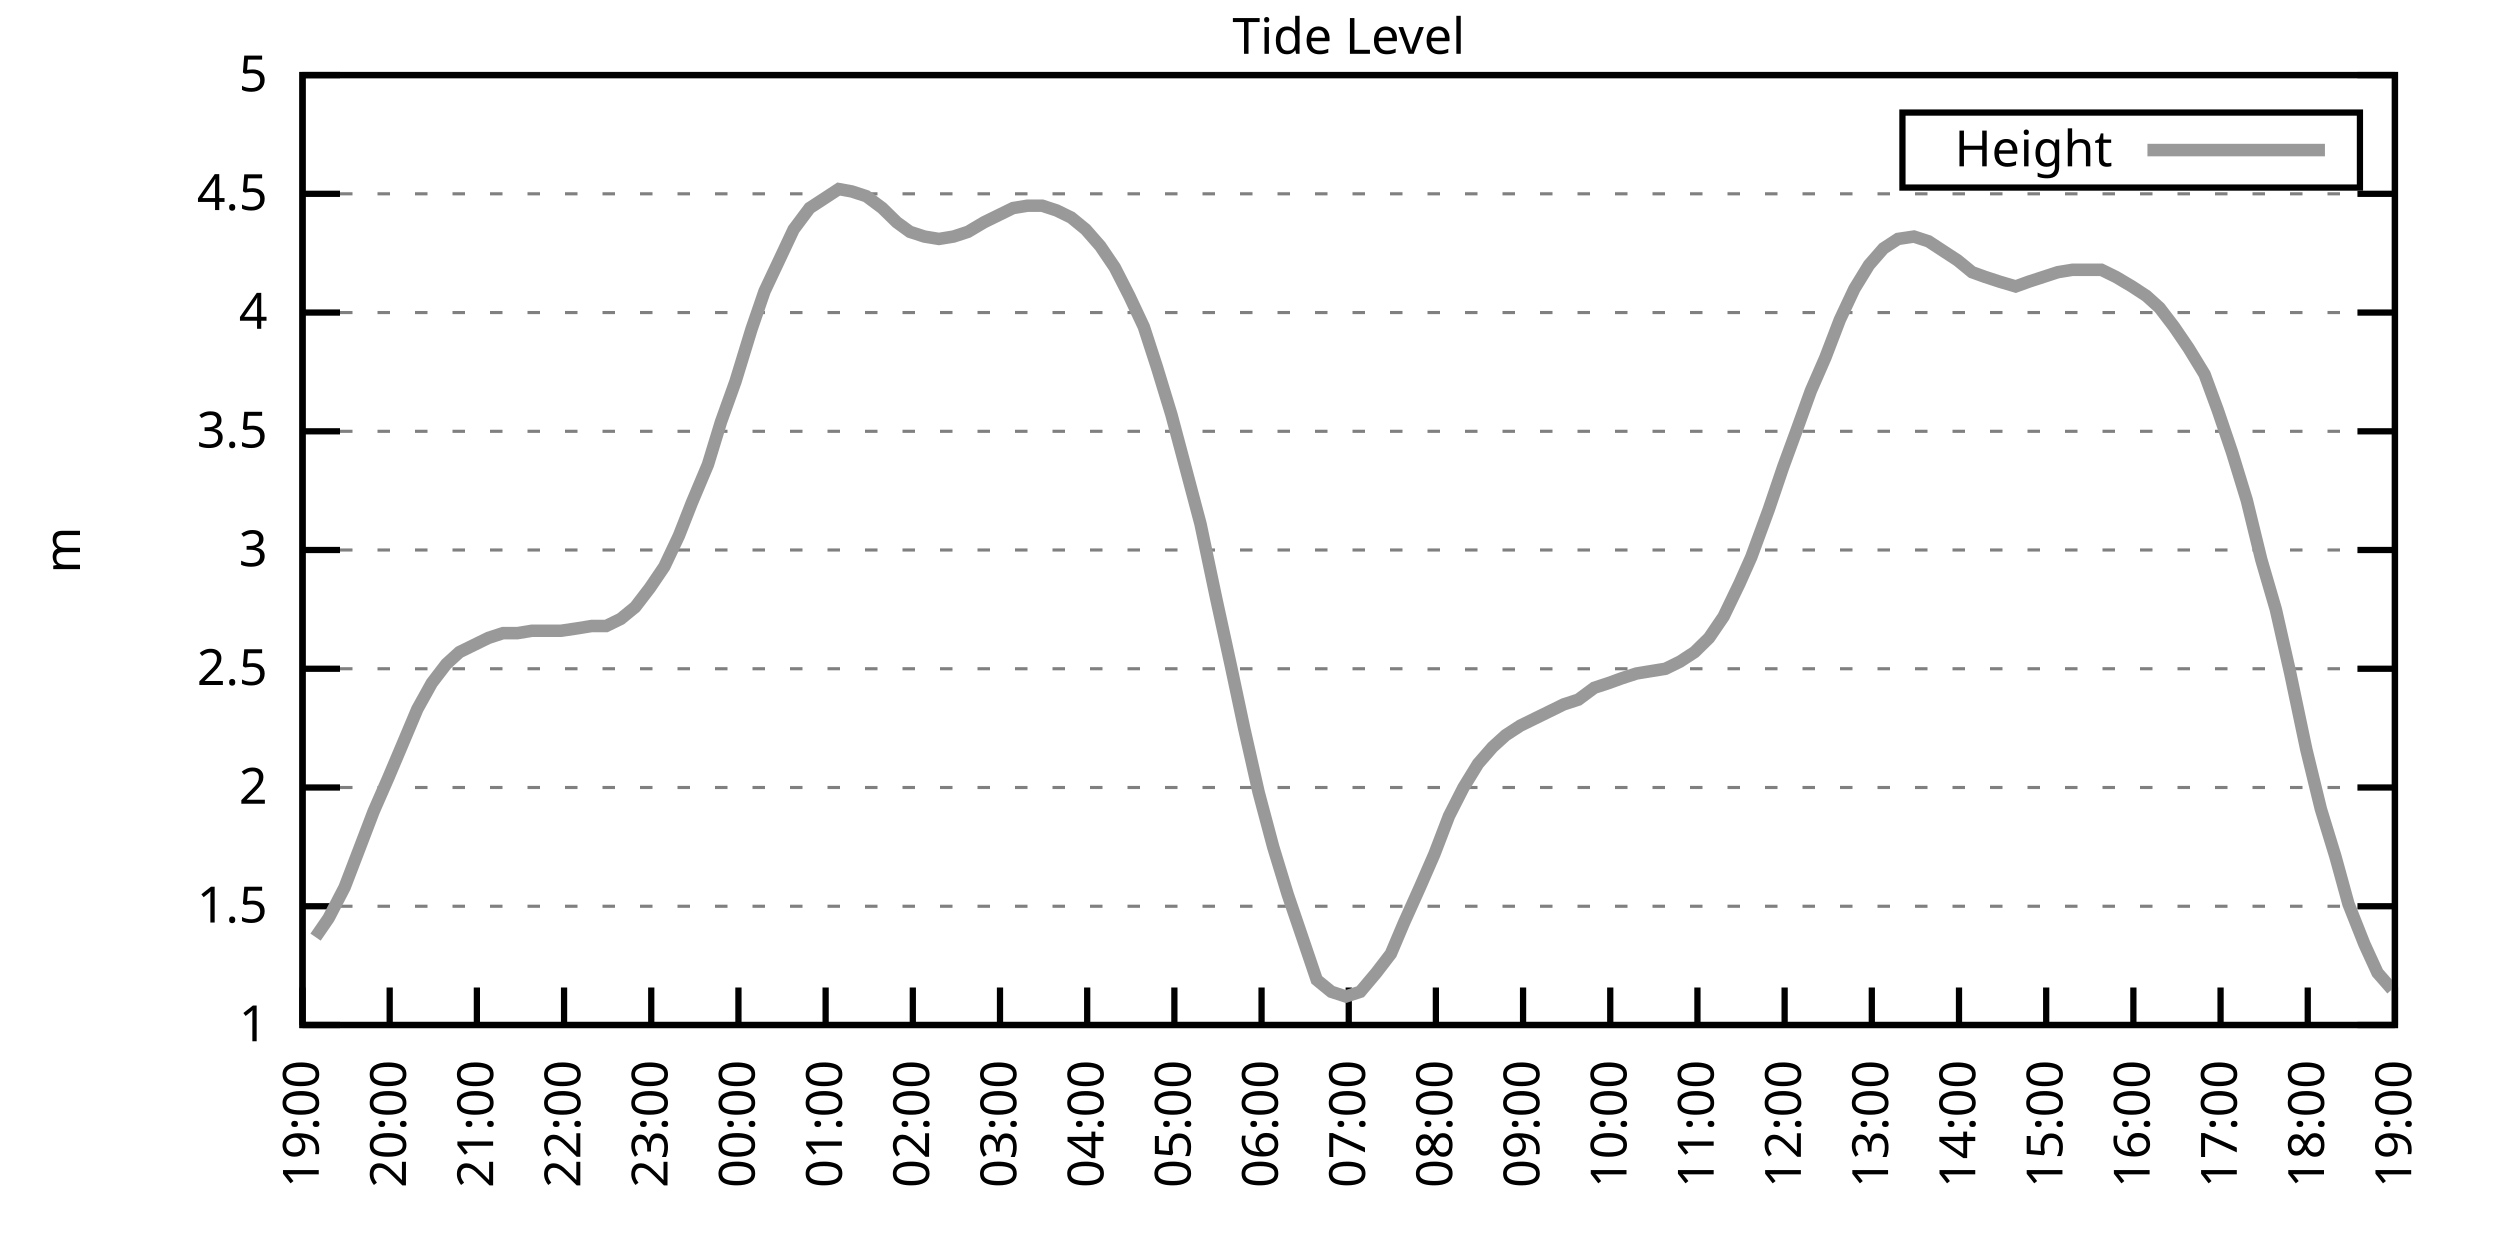
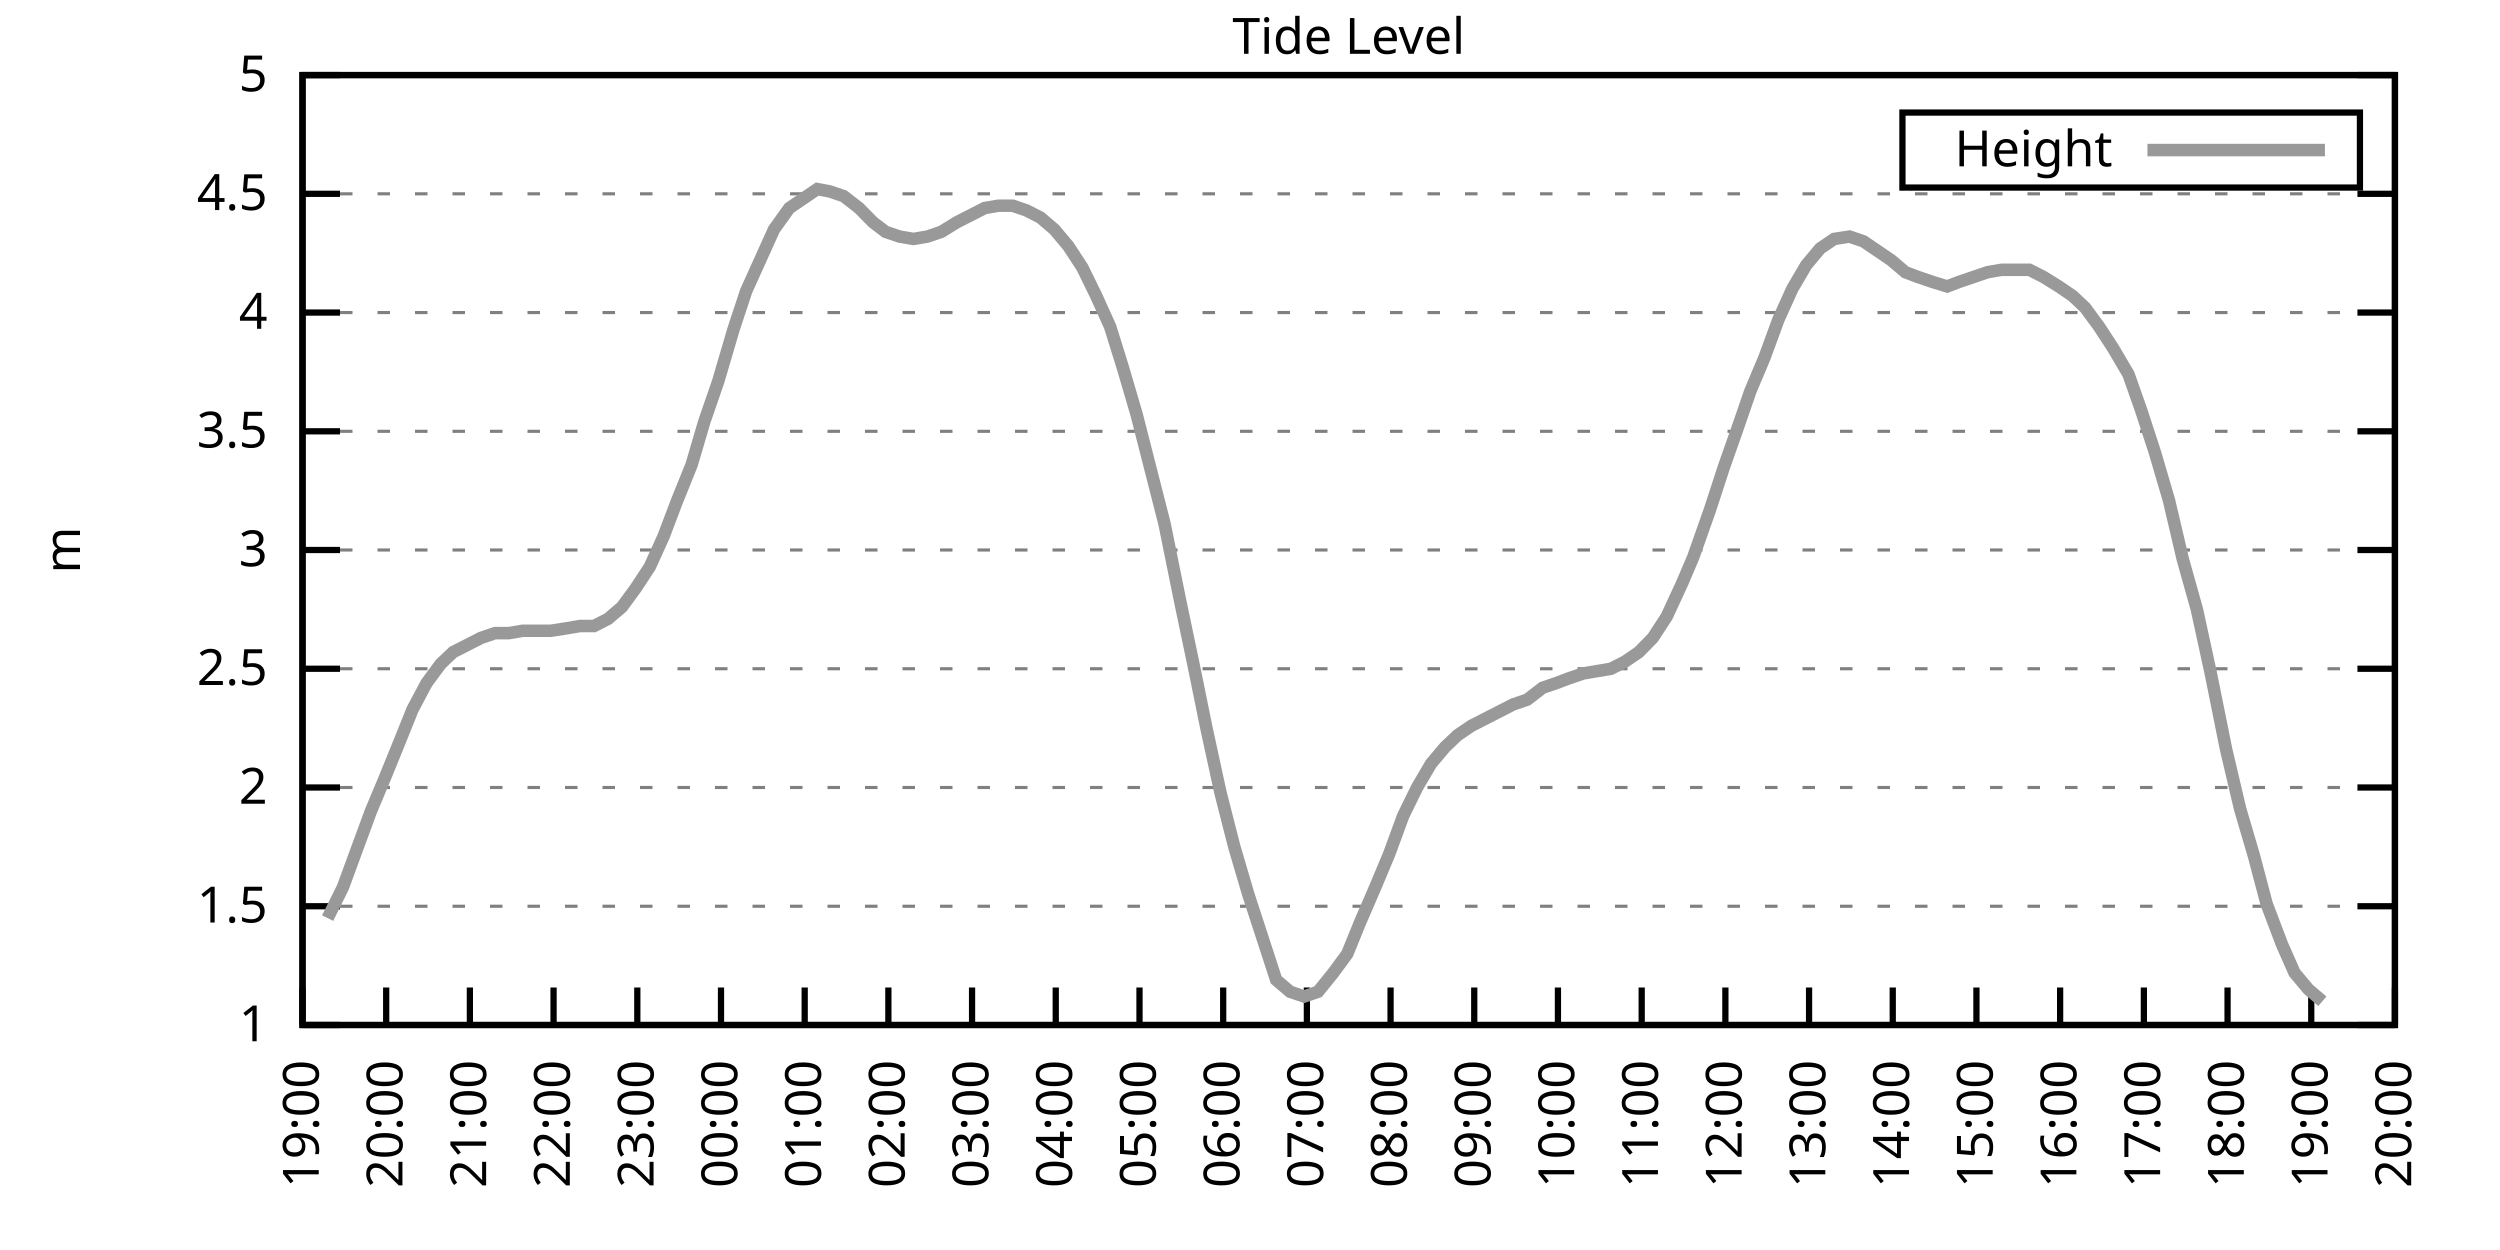
<svg xmlns="http://www.w3.org/2000/svg" xmlns:xlink="http://www.w3.org/1999/xlink" width="400" height="200" viewBox="0 0 400 200">
  <g id="gnuplot_canvas">
    <rect x="0" y="0" width="400" height="200" fill="none" />
    <defs>
      <circle id="gpDot" r="0.5" stroke-width="0.5" stroke="currentColor" />
      <path id="gpPt0" stroke-width="0.333" stroke="currentColor" d="M-1,0 h2 M0,-1 v2" />
      <path id="gpPt1" stroke-width="0.333" stroke="currentColor" d="M-1,-1 L1,1 M1,-1 L-1,1" />
      <path id="gpPt2" stroke-width="0.333" stroke="currentColor" d="M-1,0 L1,0 M0,-1 L0,1 M-1,-1 L1,1 M-1,1 L1,-1" />
      <rect id="gpPt3" stroke-width="0.333" stroke="currentColor" x="-1" y="-1" width="2" height="2" />
      <rect id="gpPt4" stroke-width="0.333" stroke="currentColor" fill="currentColor" x="-1" y="-1" width="2" height="2" />
      <circle id="gpPt5" stroke-width="0.333" stroke="currentColor" cx="0" cy="0" r="1" />
      <use xlink:href="#gpPt5" id="gpPt6" fill="currentColor" stroke="none" />
      <path id="gpPt7" stroke-width="0.333" stroke="currentColor" d="M0,-1.33 L-1.33,0.67 L1.33,0.67 z" />
      <use xlink:href="#gpPt7" id="gpPt8" fill="currentColor" stroke="none" />
      <use xlink:href="#gpPt7" id="gpPt9" stroke="currentColor" transform="rotate(180)" />
      <use xlink:href="#gpPt9" id="gpPt10" fill="currentColor" stroke="none" />
      <use xlink:href="#gpPt3" id="gpPt11" stroke="currentColor" transform="rotate(45)" />
      <use xlink:href="#gpPt11" id="gpPt12" fill="currentColor" stroke="none" />
      <path id="gpPt13" stroke-width="0.333" stroke="currentColor" d="M0,1.330 L1.265,0.411 L0.782,-1.067 L-0.782,-1.076 L-1.265,0.411 z" />
      <use xlink:href="#gpPt13" id="gpPt14" fill="currentColor" stroke="none" />
      <filter id="textbox" filterUnits="objectBoundingBox" x="0" y="0" height="1" width="1">
        <feFlood flood-color="white" flood-opacity="1" result="bgnd" />
        <feComposite in="SourceGraphic" in2="bgnd" operator="atop" />
      </filter>
      <filter id="greybox" filterUnits="objectBoundingBox" x="0" y="0" height="1" width="1">
        <feFlood flood-color="lightgrey" flood-opacity="1" result="grey" />
        <feComposite in="SourceGraphic" in2="grey" operator="atop" />
      </filter>
    </defs>
    <g fill="none" color="white" stroke="currentColor" stroke-width="1.00" stroke-linecap="butt" stroke-linejoin="miter">
</g>
    <g fill="none" color="black" stroke="currentColor" stroke-width="1.00" stroke-linecap="butt" stroke-linejoin="miter">
      <g stroke="none" shape-rendering="crispEdges">
        <polygon fill="rgb(255, 255, 255)" points="48.40,164.00 383.18,164.00 383.18,12.02 48.40,12.02 " />
      </g>
    </g>
    <g fill="none" color="black" stroke="currentColor" stroke-width="1.00" stroke-linecap="butt" stroke-linejoin="miter">
</g>
    <g fill="none" color="black" stroke="black" stroke-width="0.50" stroke-linecap="butt" stroke-linejoin="miter">
</g>
    <g fill="none" color="gray" stroke="currentColor" stroke-width="0.50" stroke-linecap="butt" stroke-linejoin="miter">
      <path stroke="gray" stroke-dasharray="2,4" class="gridline" d="M48.40,164.00 L383.19,164.00  " />
    </g>
    <g fill="none" color="gray" stroke="gray" stroke-width="1.00" stroke-linecap="butt" stroke-linejoin="miter">
</g>
    <g fill="none" color="black" stroke="currentColor" stroke-width="1.00" stroke-linecap="butt" stroke-linejoin="miter">
      <path stroke="black" d="M48.40,164.00 L54.40,164.00 M383.19,164.00 L377.19,164.00  " />
      <g transform="translate(42.80,166.60)" stroke="none" fill="black" font-family="Sans" font-size="8.00" text-anchor="end">
        <text>
          <tspan font-family="Sans"> 1</tspan>
        </text>
      </g>
    </g>
    <g fill="none" color="black" stroke="currentColor" stroke-width="1.00" stroke-linecap="butt" stroke-linejoin="miter">
</g>
    <g fill="none" color="black" stroke="black" stroke-width="0.50" stroke-linecap="butt" stroke-linejoin="miter">
</g>
    <g fill="none" color="gray" stroke="currentColor" stroke-width="0.50" stroke-linecap="butt" stroke-linejoin="miter">
      <path stroke="gray" stroke-dasharray="2,4" class="gridline" d="M48.40,145.00 L383.19,145.00  " />
    </g>
    <g fill="none" color="gray" stroke="gray" stroke-width="1.00" stroke-linecap="butt" stroke-linejoin="miter">
</g>
    <g fill="none" color="black" stroke="currentColor" stroke-width="1.00" stroke-linecap="butt" stroke-linejoin="miter">
      <path stroke="black" d="M48.40,145.00 L54.40,145.00 M383.19,145.00 L377.19,145.00  " />
      <g transform="translate(42.80,147.60)" stroke="none" fill="black" font-family="Sans" font-size="8.00" text-anchor="end">
        <text>
          <tspan font-family="Sans"> 1.5</tspan>
        </text>
      </g>
    </g>
    <g fill="none" color="black" stroke="currentColor" stroke-width="1.00" stroke-linecap="butt" stroke-linejoin="miter">
</g>
    <g fill="none" color="black" stroke="black" stroke-width="0.50" stroke-linecap="butt" stroke-linejoin="miter">
</g>
    <g fill="none" color="gray" stroke="currentColor" stroke-width="0.50" stroke-linecap="butt" stroke-linejoin="miter">
      <path stroke="gray" stroke-dasharray="2,4" class="gridline" d="M48.40,126.00 L383.19,126.00  " />
    </g>
    <g fill="none" color="gray" stroke="gray" stroke-width="1.00" stroke-linecap="butt" stroke-linejoin="miter">
</g>
    <g fill="none" color="black" stroke="currentColor" stroke-width="1.00" stroke-linecap="butt" stroke-linejoin="miter">
      <path stroke="black" d="M48.40,126.00 L54.40,126.00 M383.19,126.00 L377.19,126.00  " />
      <g transform="translate(42.80,128.60)" stroke="none" fill="black" font-family="Sans" font-size="8.00" text-anchor="end">
        <text>
          <tspan font-family="Sans"> 2</tspan>
        </text>
      </g>
    </g>
    <g fill="none" color="black" stroke="currentColor" stroke-width="1.00" stroke-linecap="butt" stroke-linejoin="miter">
</g>
    <g fill="none" color="black" stroke="black" stroke-width="0.50" stroke-linecap="butt" stroke-linejoin="miter">
</g>
    <g fill="none" color="gray" stroke="currentColor" stroke-width="0.50" stroke-linecap="butt" stroke-linejoin="miter">
      <path stroke="gray" stroke-dasharray="2,4" class="gridline" d="M48.40,107.00 L383.19,107.00  " />
    </g>
    <g fill="none" color="gray" stroke="gray" stroke-width="1.00" stroke-linecap="butt" stroke-linejoin="miter">
</g>
    <g fill="none" color="black" stroke="currentColor" stroke-width="1.00" stroke-linecap="butt" stroke-linejoin="miter">
      <path stroke="black" d="M48.40,107.00 L54.40,107.00 M383.19,107.00 L377.19,107.00  " />
      <g transform="translate(42.80,109.60)" stroke="none" fill="black" font-family="Sans" font-size="8.00" text-anchor="end">
        <text>
          <tspan font-family="Sans"> 2.5</tspan>
        </text>
      </g>
    </g>
    <g fill="none" color="black" stroke="currentColor" stroke-width="1.00" stroke-linecap="butt" stroke-linejoin="miter">
</g>
    <g fill="none" color="black" stroke="black" stroke-width="0.50" stroke-linecap="butt" stroke-linejoin="miter">
</g>
    <g fill="none" color="gray" stroke="currentColor" stroke-width="0.50" stroke-linecap="butt" stroke-linejoin="miter">
      <path stroke="gray" stroke-dasharray="2,4" class="gridline" d="M48.40,88.00 L383.19,88.00  " />
    </g>
    <g fill="none" color="gray" stroke="gray" stroke-width="1.00" stroke-linecap="butt" stroke-linejoin="miter">
</g>
    <g fill="none" color="black" stroke="currentColor" stroke-width="1.00" stroke-linecap="butt" stroke-linejoin="miter">
      <path stroke="black" d="M48.40,88.00 L54.40,88.00 M383.19,88.00 L377.19,88.00  " />
      <g transform="translate(42.80,90.60)" stroke="none" fill="black" font-family="Sans" font-size="8.00" text-anchor="end">
        <text>
          <tspan font-family="Sans"> 3</tspan>
        </text>
      </g>
    </g>
    <g fill="none" color="black" stroke="currentColor" stroke-width="1.00" stroke-linecap="butt" stroke-linejoin="miter">
</g>
    <g fill="none" color="black" stroke="black" stroke-width="0.50" stroke-linecap="butt" stroke-linejoin="miter">
</g>
    <g fill="none" color="gray" stroke="currentColor" stroke-width="0.50" stroke-linecap="butt" stroke-linejoin="miter">
      <path stroke="gray" stroke-dasharray="2,4" class="gridline" d="M48.40,69.01 L383.19,69.01  " />
    </g>
    <g fill="none" color="gray" stroke="gray" stroke-width="1.00" stroke-linecap="butt" stroke-linejoin="miter">
</g>
    <g fill="none" color="black" stroke="currentColor" stroke-width="1.00" stroke-linecap="butt" stroke-linejoin="miter">
      <path stroke="black" d="M48.40,69.01 L54.40,69.01 M383.19,69.01 L377.19,69.01  " />
      <g transform="translate(42.80,71.61)" stroke="none" fill="black" font-family="Sans" font-size="8.00" text-anchor="end">
        <text>
          <tspan font-family="Sans"> 3.5</tspan>
        </text>
      </g>
    </g>
    <g fill="none" color="black" stroke="currentColor" stroke-width="1.00" stroke-linecap="butt" stroke-linejoin="miter">
</g>
    <g fill="none" color="black" stroke="black" stroke-width="0.50" stroke-linecap="butt" stroke-linejoin="miter">
</g>
    <g fill="none" color="gray" stroke="currentColor" stroke-width="0.50" stroke-linecap="butt" stroke-linejoin="miter">
      <path stroke="gray" stroke-dasharray="2,4" class="gridline" d="M48.40,50.01 L383.19,50.01  " />
    </g>
    <g fill="none" color="gray" stroke="gray" stroke-width="1.00" stroke-linecap="butt" stroke-linejoin="miter">
</g>
    <g fill="none" color="black" stroke="currentColor" stroke-width="1.00" stroke-linecap="butt" stroke-linejoin="miter">
      <path stroke="black" d="M48.40,50.01 L54.40,50.01 M383.19,50.01 L377.19,50.01  " />
      <g transform="translate(42.80,52.61)" stroke="none" fill="black" font-family="Sans" font-size="8.00" text-anchor="end">
        <text>
          <tspan font-family="Sans"> 4</tspan>
        </text>
      </g>
    </g>
    <g fill="none" color="black" stroke="currentColor" stroke-width="1.00" stroke-linecap="butt" stroke-linejoin="miter">
</g>
    <g fill="none" color="black" stroke="black" stroke-width="0.50" stroke-linecap="butt" stroke-linejoin="miter">
</g>
    <g fill="none" color="gray" stroke="currentColor" stroke-width="0.50" stroke-linecap="butt" stroke-linejoin="miter">
      <path stroke="gray" stroke-dasharray="2,4" class="gridline" d="M48.40,31.01 L383.19,31.01  " />
    </g>
    <g fill="none" color="gray" stroke="gray" stroke-width="1.00" stroke-linecap="butt" stroke-linejoin="miter">
</g>
    <g fill="none" color="black" stroke="currentColor" stroke-width="1.00" stroke-linecap="butt" stroke-linejoin="miter">
      <path stroke="black" d="M48.40,31.01 L54.40,31.01 M383.19,31.01 L377.19,31.01  " />
      <g transform="translate(42.80,33.61)" stroke="none" fill="black" font-family="Sans" font-size="8.00" text-anchor="end">
        <text>
          <tspan font-family="Sans"> 4.5</tspan>
        </text>
      </g>
    </g>
    <g fill="none" color="black" stroke="currentColor" stroke-width="1.00" stroke-linecap="butt" stroke-linejoin="miter">
</g>
    <g fill="none" color="black" stroke="black" stroke-width="0.50" stroke-linecap="butt" stroke-linejoin="miter">
</g>
    <g fill="none" color="gray" stroke="currentColor" stroke-width="0.50" stroke-linecap="butt" stroke-linejoin="miter">
      <path stroke="gray" stroke-dasharray="2,4" class="gridline" d="M48.40,12.01 L383.19,12.01  " />
    </g>
    <g fill="none" color="gray" stroke="gray" stroke-width="1.00" stroke-linecap="butt" stroke-linejoin="miter">
</g>
    <g fill="none" color="black" stroke="currentColor" stroke-width="1.00" stroke-linecap="butt" stroke-linejoin="miter">
      <path stroke="black" d="M48.40,12.01 L54.40,12.01 M383.19,12.01 L377.19,12.01  " />
      <g transform="translate(42.80,14.61)" stroke="none" fill="black" font-family="Sans" font-size="8.00" text-anchor="end">
        <text>
          <tspan font-family="Sans"> 5</tspan>
        </text>
      </g>
    </g>
    <g fill="none" color="black" stroke="currentColor" stroke-width="1.00" stroke-linecap="butt" stroke-linejoin="miter">
      <path stroke="black" d="M48.40,164.00 L48.40,158.00  " />
      <g transform="translate(51.00,169.60) rotate(270.00)" stroke="none" fill="black" font-family="Sans" font-size="8.00" text-anchor="end">
        <text>
          <tspan font-family="Sans">19:00</tspan>
        </text>
      </g>
    </g>
    <g fill="none" color="black" stroke="currentColor" stroke-width="1.00" stroke-linecap="butt" stroke-linejoin="miter">
-       <path stroke="black" d="M62.35,164.00 L62.35,158.00  " />
-       <g transform="translate(64.95,169.60) rotate(270.00)" stroke="none" fill="black" font-family="Sans" font-size="8.00" text-anchor="end">
+       <path stroke="black" d="M61.79,164.00 L61.79,158.00  " />
+       <g transform="translate(64.39,169.60) rotate(270.00)" stroke="none" fill="black" font-family="Sans" font-size="8.00" text-anchor="end">
        <text>
          <tspan font-family="Sans">20:00</tspan>
        </text>
      </g>
    </g>
    <g fill="none" color="black" stroke="currentColor" stroke-width="1.00" stroke-linecap="butt" stroke-linejoin="miter">
-       <path stroke="black" d="M76.30,164.00 L76.30,158.00  " />
-       <g transform="translate(78.90,169.60) rotate(270.00)" stroke="none" fill="black" font-family="Sans" font-size="8.00" text-anchor="end">
+       <path stroke="black" d="M75.18,164.00 L75.18,158.00  " />
+       <g transform="translate(77.78,169.60) rotate(270.00)" stroke="none" fill="black" font-family="Sans" font-size="8.00" text-anchor="end">
        <text>
          <tspan font-family="Sans">21:00</tspan>
        </text>
      </g>
    </g>
    <g fill="none" color="black" stroke="currentColor" stroke-width="1.00" stroke-linecap="butt" stroke-linejoin="miter">
-       <path stroke="black" d="M90.25,164.00 L90.25,158.00  " />
-       <g transform="translate(92.85,169.60) rotate(270.00)" stroke="none" fill="black" font-family="Sans" font-size="8.00" text-anchor="end">
+       <path stroke="black" d="M88.57,164.00 L88.57,158.00  " />
+       <g transform="translate(91.17,169.60) rotate(270.00)" stroke="none" fill="black" font-family="Sans" font-size="8.00" text-anchor="end">
        <text>
          <tspan font-family="Sans">22:00</tspan>
        </text>
      </g>
    </g>
    <g fill="none" color="black" stroke="currentColor" stroke-width="1.00" stroke-linecap="butt" stroke-linejoin="miter">
-       <path stroke="black" d="M104.20,164.00 L104.20,158.00  " />
-       <g transform="translate(106.80,169.60) rotate(270.00)" stroke="none" fill="black" font-family="Sans" font-size="8.00" text-anchor="end">
+       <path stroke="black" d="M101.97,164.00 L101.97,158.00  " />
+       <g transform="translate(104.57,169.60) rotate(270.00)" stroke="none" fill="black" font-family="Sans" font-size="8.00" text-anchor="end">
        <text>
          <tspan font-family="Sans">23:00</tspan>
        </text>
      </g>
    </g>
    <g fill="none" color="black" stroke="currentColor" stroke-width="1.00" stroke-linecap="butt" stroke-linejoin="miter">
-       <path stroke="black" d="M118.15,164.00 L118.15,158.00  " />
-       <g transform="translate(120.75,169.60) rotate(270.00)" stroke="none" fill="black" font-family="Sans" font-size="8.00" text-anchor="end">
+       <path stroke="black" d="M115.36,164.00 L115.36,158.00  " />
+       <g transform="translate(117.96,169.60) rotate(270.00)" stroke="none" fill="black" font-family="Sans" font-size="8.00" text-anchor="end">
        <text>
          <tspan font-family="Sans">00:00</tspan>
        </text>
      </g>
    </g>
    <g fill="none" color="black" stroke="currentColor" stroke-width="1.00" stroke-linecap="butt" stroke-linejoin="miter">
-       <path stroke="black" d="M132.10,164.00 L132.10,158.00  " />
-       <g transform="translate(134.70,169.60) rotate(270.00)" stroke="none" fill="black" font-family="Sans" font-size="8.00" text-anchor="end">
+       <path stroke="black" d="M128.75,164.00 L128.75,158.00  " />
+       <g transform="translate(131.35,169.60) rotate(270.00)" stroke="none" fill="black" font-family="Sans" font-size="8.00" text-anchor="end">
        <text>
          <tspan font-family="Sans">01:00</tspan>
        </text>
      </g>
    </g>
    <g fill="none" color="black" stroke="currentColor" stroke-width="1.00" stroke-linecap="butt" stroke-linejoin="miter">
-       <path stroke="black" d="M146.05,164.00 L146.05,158.00  " />
-       <g transform="translate(148.65,169.60) rotate(270.00)" stroke="none" fill="black" font-family="Sans" font-size="8.00" text-anchor="end">
+       <path stroke="black" d="M142.14,164.00 L142.14,158.00  " />
+       <g transform="translate(144.74,169.60) rotate(270.00)" stroke="none" fill="black" font-family="Sans" font-size="8.00" text-anchor="end">
        <text>
          <tspan font-family="Sans">02:00</tspan>
        </text>
      </g>
    </g>
    <g fill="none" color="black" stroke="currentColor" stroke-width="1.00" stroke-linecap="butt" stroke-linejoin="miter">
-       <path stroke="black" d="M160.00,164.00 L160.00,158.00  " />
-       <g transform="translate(162.60,169.60) rotate(270.00)" stroke="none" fill="black" font-family="Sans" font-size="8.00" text-anchor="end">
+       <path stroke="black" d="M155.53,164.00 L155.53,158.00  " />
+       <g transform="translate(158.13,169.60) rotate(270.00)" stroke="none" fill="black" font-family="Sans" font-size="8.00" text-anchor="end">
        <text>
          <tspan font-family="Sans">03:00</tspan>
        </text>
      </g>
    </g>
    <g fill="none" color="black" stroke="currentColor" stroke-width="1.00" stroke-linecap="butt" stroke-linejoin="miter">
-       <path stroke="black" d="M173.95,164.00 L173.95,158.00  " />
-       <g transform="translate(176.55,169.60) rotate(270.00)" stroke="none" fill="black" font-family="Sans" font-size="8.00" text-anchor="end">
+       <path stroke="black" d="M168.92,164.00 L168.92,158.00  " />
+       <g transform="translate(171.52,169.60) rotate(270.00)" stroke="none" fill="black" font-family="Sans" font-size="8.00" text-anchor="end">
        <text>
          <tspan font-family="Sans">04:00</tspan>
        </text>
      </g>
    </g>
    <g fill="none" color="black" stroke="currentColor" stroke-width="1.00" stroke-linecap="butt" stroke-linejoin="miter">
-       <path stroke="black" d="M187.90,164.00 L187.90,158.00  " />
-       <g transform="translate(190.50,169.60) rotate(270.00)" stroke="none" fill="black" font-family="Sans" font-size="8.00" text-anchor="end">
+       <path stroke="black" d="M182.32,164.00 L182.32,158.00  " />
+       <g transform="translate(184.92,169.60) rotate(270.00)" stroke="none" fill="black" font-family="Sans" font-size="8.00" text-anchor="end">
        <text>
          <tspan font-family="Sans">05:00</tspan>
        </text>
      </g>
    </g>
    <g fill="none" color="black" stroke="currentColor" stroke-width="1.00" stroke-linecap="butt" stroke-linejoin="miter">
-       <path stroke="black" d="M201.85,164.00 L201.85,158.00  " />
-       <g transform="translate(204.45,169.60) rotate(270.00)" stroke="none" fill="black" font-family="Sans" font-size="8.00" text-anchor="end">
+       <path stroke="black" d="M195.71,164.00 L195.71,158.00  " />
+       <g transform="translate(198.31,169.60) rotate(270.00)" stroke="none" fill="black" font-family="Sans" font-size="8.00" text-anchor="end">
        <text>
          <tspan font-family="Sans">06:00</tspan>
        </text>
      </g>
    </g>
    <g fill="none" color="black" stroke="currentColor" stroke-width="1.00" stroke-linecap="butt" stroke-linejoin="miter">
-       <path stroke="black" d="M215.80,164.00 L215.80,158.00  " />
-       <g transform="translate(218.40,169.60) rotate(270.00)" stroke="none" fill="black" font-family="Sans" font-size="8.00" text-anchor="end">
+       <path stroke="black" d="M209.10,164.00 L209.10,158.00  " />
+       <g transform="translate(211.70,169.60) rotate(270.00)" stroke="none" fill="black" font-family="Sans" font-size="8.00" text-anchor="end">
        <text>
          <tspan font-family="Sans">07:00</tspan>
        </text>
      </g>
    </g>
    <g fill="none" color="black" stroke="currentColor" stroke-width="1.00" stroke-linecap="butt" stroke-linejoin="miter">
-       <path stroke="black" d="M229.74,164.00 L229.74,158.00  " />
-       <g transform="translate(232.34,169.60) rotate(270.00)" stroke="none" fill="black" font-family="Sans" font-size="8.00" text-anchor="end">
+       <path stroke="black" d="M222.49,164.00 L222.49,158.00  " />
+       <g transform="translate(225.09,169.60) rotate(270.00)" stroke="none" fill="black" font-family="Sans" font-size="8.00" text-anchor="end">
        <text>
          <tspan font-family="Sans">08:00</tspan>
        </text>
      </g>
    </g>
    <g fill="none" color="black" stroke="currentColor" stroke-width="1.00" stroke-linecap="butt" stroke-linejoin="miter">
-       <path stroke="black" d="M243.69,164.00 L243.69,158.00  " />
-       <g transform="translate(246.29,169.60) rotate(270.00)" stroke="none" fill="black" font-family="Sans" font-size="8.00" text-anchor="end">
+       <path stroke="black" d="M235.88,164.00 L235.88,158.00  " />
+       <g transform="translate(238.48,169.60) rotate(270.00)" stroke="none" fill="black" font-family="Sans" font-size="8.00" text-anchor="end">
        <text>
          <tspan font-family="Sans">09:00</tspan>
        </text>
      </g>
    </g>
    <g fill="none" color="black" stroke="currentColor" stroke-width="1.00" stroke-linecap="butt" stroke-linejoin="miter">
-       <path stroke="black" d="M257.64,164.00 L257.64,158.00  " />
-       <g transform="translate(260.24,169.60) rotate(270.00)" stroke="none" fill="black" font-family="Sans" font-size="8.00" text-anchor="end">
+       <path stroke="black" d="M249.27,164.00 L249.27,158.00  " />
+       <g transform="translate(251.87,169.60) rotate(270.00)" stroke="none" fill="black" font-family="Sans" font-size="8.00" text-anchor="end">
        <text>
          <tspan font-family="Sans">10:00</tspan>
        </text>
      </g>
    </g>
    <g fill="none" color="black" stroke="currentColor" stroke-width="1.00" stroke-linecap="butt" stroke-linejoin="miter">
-       <path stroke="black" d="M271.59,164.00 L271.59,158.00  " />
-       <g transform="translate(274.19,169.60) rotate(270.00)" stroke="none" fill="black" font-family="Sans" font-size="8.00" text-anchor="end">
+       <path stroke="black" d="M262.67,164.00 L262.67,158.00  " />
+       <g transform="translate(265.27,169.60) rotate(270.00)" stroke="none" fill="black" font-family="Sans" font-size="8.00" text-anchor="end">
        <text>
          <tspan font-family="Sans">11:00</tspan>
        </text>
      </g>
    </g>
    <g fill="none" color="black" stroke="currentColor" stroke-width="1.00" stroke-linecap="butt" stroke-linejoin="miter">
-       <path stroke="black" d="M285.54,164.00 L285.54,158.00  " />
-       <g transform="translate(288.14,169.60) rotate(270.00)" stroke="none" fill="black" font-family="Sans" font-size="8.00" text-anchor="end">
+       <path stroke="black" d="M276.06,164.00 L276.06,158.00  " />
+       <g transform="translate(278.66,169.60) rotate(270.00)" stroke="none" fill="black" font-family="Sans" font-size="8.00" text-anchor="end">
        <text>
          <tspan font-family="Sans">12:00</tspan>
        </text>
      </g>
    </g>
    <g fill="none" color="black" stroke="currentColor" stroke-width="1.00" stroke-linecap="butt" stroke-linejoin="miter">
-       <path stroke="black" d="M299.49,164.00 L299.49,158.00  " />
-       <g transform="translate(302.09,169.60) rotate(270.00)" stroke="none" fill="black" font-family="Sans" font-size="8.00" text-anchor="end">
+       <path stroke="black" d="M289.45,164.00 L289.45,158.00  " />
+       <g transform="translate(292.05,169.60) rotate(270.00)" stroke="none" fill="black" font-family="Sans" font-size="8.00" text-anchor="end">
        <text>
          <tspan font-family="Sans">13:00</tspan>
        </text>
      </g>
    </g>
    <g fill="none" color="black" stroke="currentColor" stroke-width="1.00" stroke-linecap="butt" stroke-linejoin="miter">
-       <path stroke="black" d="M313.44,164.00 L313.44,158.00  " />
-       <g transform="translate(316.04,169.60) rotate(270.00)" stroke="none" fill="black" font-family="Sans" font-size="8.00" text-anchor="end">
+       <path stroke="black" d="M302.84,164.00 L302.84,158.00  " />
+       <g transform="translate(305.44,169.60) rotate(270.00)" stroke="none" fill="black" font-family="Sans" font-size="8.00" text-anchor="end">
        <text>
          <tspan font-family="Sans">14:00</tspan>
        </text>
      </g>
    </g>
    <g fill="none" color="black" stroke="currentColor" stroke-width="1.00" stroke-linecap="butt" stroke-linejoin="miter">
-       <path stroke="black" d="M327.39,164.00 L327.39,158.00  " />
-       <g transform="translate(329.99,169.60) rotate(270.00)" stroke="none" fill="black" font-family="Sans" font-size="8.00" text-anchor="end">
+       <path stroke="black" d="M316.23,164.00 L316.23,158.00  " />
+       <g transform="translate(318.83,169.60) rotate(270.00)" stroke="none" fill="black" font-family="Sans" font-size="8.00" text-anchor="end">
        <text>
          <tspan font-family="Sans">15:00</tspan>
        </text>
      </g>
    </g>
    <g fill="none" color="black" stroke="currentColor" stroke-width="1.00" stroke-linecap="butt" stroke-linejoin="miter">
-       <path stroke="black" d="M341.34,164.00 L341.34,158.00  " />
-       <g transform="translate(343.94,169.60) rotate(270.00)" stroke="none" fill="black" font-family="Sans" font-size="8.00" text-anchor="end">
+       <path stroke="black" d="M329.62,164.00 L329.62,158.00  " />
+       <g transform="translate(332.22,169.60) rotate(270.00)" stroke="none" fill="black" font-family="Sans" font-size="8.00" text-anchor="end">
        <text>
          <tspan font-family="Sans">16:00</tspan>
        </text>
      </g>
    </g>
    <g fill="none" color="black" stroke="currentColor" stroke-width="1.00" stroke-linecap="butt" stroke-linejoin="miter">
-       <path stroke="black" d="M355.29,164.00 L355.29,158.00  " />
-       <g transform="translate(357.89,169.60) rotate(270.00)" stroke="none" fill="black" font-family="Sans" font-size="8.00" text-anchor="end">
+       <path stroke="black" d="M343.02,164.00 L343.02,158.00  " />
+       <g transform="translate(345.62,169.60) rotate(270.00)" stroke="none" fill="black" font-family="Sans" font-size="8.00" text-anchor="end">
        <text>
          <tspan font-family="Sans">17:00</tspan>
        </text>
      </g>
    </g>
    <g fill="none" color="black" stroke="currentColor" stroke-width="1.00" stroke-linecap="butt" stroke-linejoin="miter">
-       <path stroke="black" d="M369.24,164.00 L369.24,158.00  " />
-       <g transform="translate(371.84,169.60) rotate(270.00)" stroke="none" fill="black" font-family="Sans" font-size="8.00" text-anchor="end">
+       <path stroke="black" d="M356.41,164.00 L356.41,158.00  " />
+       <g transform="translate(359.01,169.60) rotate(270.00)" stroke="none" fill="black" font-family="Sans" font-size="8.00" text-anchor="end">
        <text>
          <tspan font-family="Sans">18:00</tspan>
+         </text>
+       </g>
+     </g>
+     <g fill="none" color="black" stroke="currentColor" stroke-width="1.00" stroke-linecap="butt" stroke-linejoin="miter">
+       <path stroke="black" d="M369.80,164.00 L369.80,158.00  " />
+       <g transform="translate(372.40,169.60) rotate(270.00)" stroke="none" fill="black" font-family="Sans" font-size="8.00" text-anchor="end">
+         <text>
+           <tspan font-family="Sans">19:00</tspan>
        </text>
      </g>
    </g>
    <g fill="none" color="black" stroke="currentColor" stroke-width="1.00" stroke-linecap="butt" stroke-linejoin="miter">
      <path stroke="black" d="M383.19,164.00 L383.19,158.00  " />
      <g transform="translate(385.79,169.60) rotate(270.00)" stroke="none" fill="black" font-family="Sans" font-size="8.00" text-anchor="end">
        <text>
-           <tspan font-family="Sans">19:00</tspan>
+           <tspan font-family="Sans">20:00</tspan>
        </text>
      </g>
    </g>
    <g fill="none" color="black" stroke="currentColor" stroke-width="1.00" stroke-linecap="butt" stroke-linejoin="miter">
</g>
    <g fill="none" color="black" stroke="currentColor" stroke-width="1.00" stroke-linecap="butt" stroke-linejoin="miter">
      <path stroke="black" d="M48.40,12.01 L48.40,164.00 L383.19,164.00 L383.19,12.01 L48.40,12.01 Z  " />
    </g>
    <g fill="none" color="black" stroke="currentColor" stroke-width="1.00" stroke-linecap="butt" stroke-linejoin="miter">
</g>
    <g fill="none" color="black" stroke="currentColor" stroke-width="1.00" stroke-linecap="butt" stroke-linejoin="miter">
      <path stroke="black" d="M304.39,30.01 L304.39,18.01 L377.59,18.01 L377.59,30.01 L304.39,30.01 Z  " />
    </g>
    <g id="Tide_level_plot_1">
      <g fill="none" color="white" stroke="black" stroke-width="2.00" stroke-linecap="butt" stroke-linejoin="miter">
</g>
      <g fill="none" color="black" stroke="currentColor" stroke-width="2.00" stroke-linecap="butt" stroke-linejoin="miter">
        <g transform="translate(337.99,26.61)" stroke="none" fill="black" font-family="Sans" font-size="8.00" text-anchor="end">
          <text>
            <tspan font-family="Sans">Height</tspan>
          </text>
        </g>
      </g>
      <g fill="none" color="black" stroke="currentColor" stroke-width="2.00" stroke-linecap="butt" stroke-linejoin="miter">
-         <path stroke="rgb(153, 153, 153)" d="M343.59,24.01 L371.99,24.01 M50.49,149.94 L52.58,146.90 L55.14,141.96 L57.47,135.88 L59.79,129.80 L62.12,124.48   L64.21,119.54 L66.77,113.46 L69.09,109.28 L71.42,106.24 L73.51,104.34 L75.83,103.20 L78.16,102.06 L80.48,101.30   L82.81,101.30 L85.13,100.92 L87.46,100.92 L89.78,100.92 L92.34,100.54 L94.67,100.16 L96.99,100.16 L99.32,99.02   L101.64,97.12 L103.97,94.08 L106.29,90.66 L108.62,85.73 L110.71,80.41 L113.27,74.33 L115.36,67.49 L117.68,61.03   L120.24,52.67 L122.33,46.59 L124.66,41.65 L126.98,36.71 L129.54,33.29 L131.87,31.77 L134.19,30.25 L136.28,30.63   L138.61,31.39 L141.16,33.29 L143.49,35.57 L145.58,37.09 L147.91,37.85 L150.23,38.23 L152.56,37.85 L154.88,37.09   L157.44,35.57 L159.76,34.43 L162.09,33.29 L164.41,32.91 L166.74,32.91 L169.06,33.67 L171.39,34.81 L173.71,36.71   L176.04,39.37 L178.36,42.79 L180.69,47.35 L183.01,52.29 L185.11,58.75 L187.43,66.35 L189.76,75.09 L192.08,83.83   L194.64,95.98 L196.96,106.62 L199.06,116.50 L201.38,126.76 L203.71,135.50 L206.03,143.10 L208.36,149.94 L210.68,156.78   L213.01,158.68 L215.33,159.44 L217.65,158.68 L220.21,155.64 L222.54,152.60 L224.63,147.66 L227.19,141.96 L229.51,136.64   L231.84,130.56 L234.16,126.00 L236.49,122.20 L238.81,119.54 L240.90,117.64 L243.23,116.12 L245.55,114.98 L247.88,113.84   L250.20,112.70 L252.53,111.94 L255.09,110.04 L257.41,109.28 L259.50,108.52 L261.83,107.76 L264.15,107.38 L266.48,107.00   L268.80,105.86 L271.13,104.34 L273.45,102.06 L275.78,98.64 L278.34,93.32 L280.20,89.14 L282.99,81.55 L285.31,74.71   L287.40,69.01 L289.73,62.55 L292.05,57.23 L294.38,51.15 L296.70,46.21 L299.03,42.41 L301.35,39.75 L303.68,38.23   L306.23,37.85 L308.56,38.61 L310.88,40.13 L313.21,41.65 L315.53,43.55 L317.63,44.31 L319.95,45.07 L322.51,45.83   L324.60,45.07 L326.93,44.31 L329.25,43.55 L331.58,43.17 L334.13,43.17 L336.23,43.17 L338.55,44.31 L341.11,45.83   L343.43,47.35 L345.53,49.25 L347.85,52.29 L350.18,55.71 L352.73,59.89 L354.83,65.59 L357.15,72.43 L359.48,80.03   L361.80,89.52 L364.13,97.50 L366.45,107.76 L369.01,119.92 L371.33,129.42 L373.66,137.02 L375.75,144.62 L378.31,151.08   L380.40,155.64 L382.73,158.30  " />
+         <path stroke="rgb(153, 153, 153)" d="M343.59,24.01 L371.99,24.01 M52.42,146.90 L54.87,141.96 L57.10,135.88 L59.34,129.80 L61.57,124.48 L63.58,119.54   L66.03,113.46 L68.26,109.28 L70.50,106.24 L72.50,104.34 L74.74,103.20 L76.97,102.06 L79.20,101.30 L81.43,101.30   L83.66,100.92 L85.90,100.92 L88.13,100.92 L90.58,100.54 L92.82,100.16 L95.05,100.16 L97.28,99.02 L99.51,97.12   L101.74,94.08 L103.98,90.66 L106.21,85.73 L108.22,80.41 L110.67,74.33 L112.68,67.49 L114.91,61.03 L117.37,52.67   L119.38,46.59 L121.61,41.65 L123.84,36.71 L126.29,33.29 L128.53,31.77 L130.76,30.25 L132.77,30.63 L135.00,31.39   L137.45,33.29 L139.69,35.57 L141.69,37.09 L143.93,37.85 L146.16,38.23 L148.39,37.85 L150.62,37.09 L153.08,35.57   L155.31,34.43 L157.54,33.29 L159.77,32.91 L162.01,32.91 L164.24,33.67 L166.47,34.81 L168.70,36.71 L170.93,39.37   L173.17,42.79 L175.40,47.35 L177.63,52.29 L179.64,58.75 L181.87,66.35 L184.10,75.09 L186.33,83.83 L188.79,95.98   L191.02,106.62 L193.03,116.50 L195.26,126.76 L197.49,135.50 L199.73,143.10 L201.96,149.94 L204.19,156.78 L206.42,158.68   L208.65,159.44 L210.88,158.68 L213.34,155.64 L215.57,152.60 L217.58,147.66 L220.04,141.96 L222.27,136.64 L224.50,130.56   L226.73,126.00 L228.96,122.20 L231.20,119.54 L233.20,117.64 L235.44,116.12 L237.67,114.98 L239.90,113.84 L242.13,112.70   L244.36,111.94 L246.82,110.04 L249.05,109.28 L251.06,108.52 L253.29,107.76 L255.52,107.38 L257.76,107.00 L259.99,105.86   L262.22,104.34 L264.45,102.06 L266.68,98.64 L269.14,93.32 L270.92,89.14 L273.60,81.55 L275.83,74.71 L277.84,69.01   L280.07,62.55 L282.31,57.23 L284.54,51.15 L286.77,46.21 L289.00,42.41 L291.23,39.75 L293.47,38.23 L295.92,37.85   L298.15,38.61 L300.39,40.13 L302.62,41.65 L304.85,43.55 L306.86,44.31 L309.09,45.07 L311.54,45.83 L313.55,45.07   L315.79,44.31 L318.02,43.55 L320.25,43.17 L322.70,43.17 L324.71,43.17 L326.95,44.31 L329.40,45.83 L331.63,47.35   L333.64,49.25 L335.87,52.29 L338.10,55.71 L340.56,59.89 L342.57,65.59 L344.80,72.43 L347.03,80.03 L349.26,89.52   L351.50,97.50 L353.73,107.76 L356.18,119.92 L358.42,129.42 L360.65,137.02 L362.66,144.62 L365.11,151.08 L367.12,155.64   L369.35,158.30 L371.58,160.20  " />
      </g>
    </g>
    <g fill="none" color="black" stroke="currentColor" stroke-width="2.00" stroke-linecap="butt" stroke-linejoin="miter">
</g>
    <g fill="none" color="black" stroke="black" stroke-width="1.00" stroke-linecap="butt" stroke-linejoin="miter">
</g>
    <g fill="none" color="black" stroke="currentColor" stroke-width="1.00" stroke-linecap="butt" stroke-linejoin="miter">
      <path stroke="black" d="M48.40,12.01 L48.40,164.00 L383.19,164.00 L383.19,12.01 L48.40,12.01 Z  " />
      <g transform="translate(12.80,88.01) rotate(270.00)" stroke="none" fill="black" font-family="Sans" font-size="8.00" text-anchor="middle">
        <text>
          <tspan font-family="Sans">m</tspan>
        </text>
      </g>
    </g>
    <g fill="none" color="black" stroke="currentColor" stroke-width="1.00" stroke-linecap="butt" stroke-linejoin="miter">
</g>
    <g fill="none" color="black" stroke="currentColor" stroke-width="1.00" stroke-linecap="butt" stroke-linejoin="miter">
      <g transform="translate(215.79,8.61)" stroke="none" fill="black" font-family="Sans" font-size="8.00" text-anchor="middle">
        <text>
          <tspan font-family="Sans">Tide Level</tspan>
        </text>
      </g>
    </g>
    <g fill="none" color="black" stroke="currentColor" stroke-width="1.00" stroke-linecap="butt" stroke-linejoin="miter">
</g>
  </g>
</svg>
